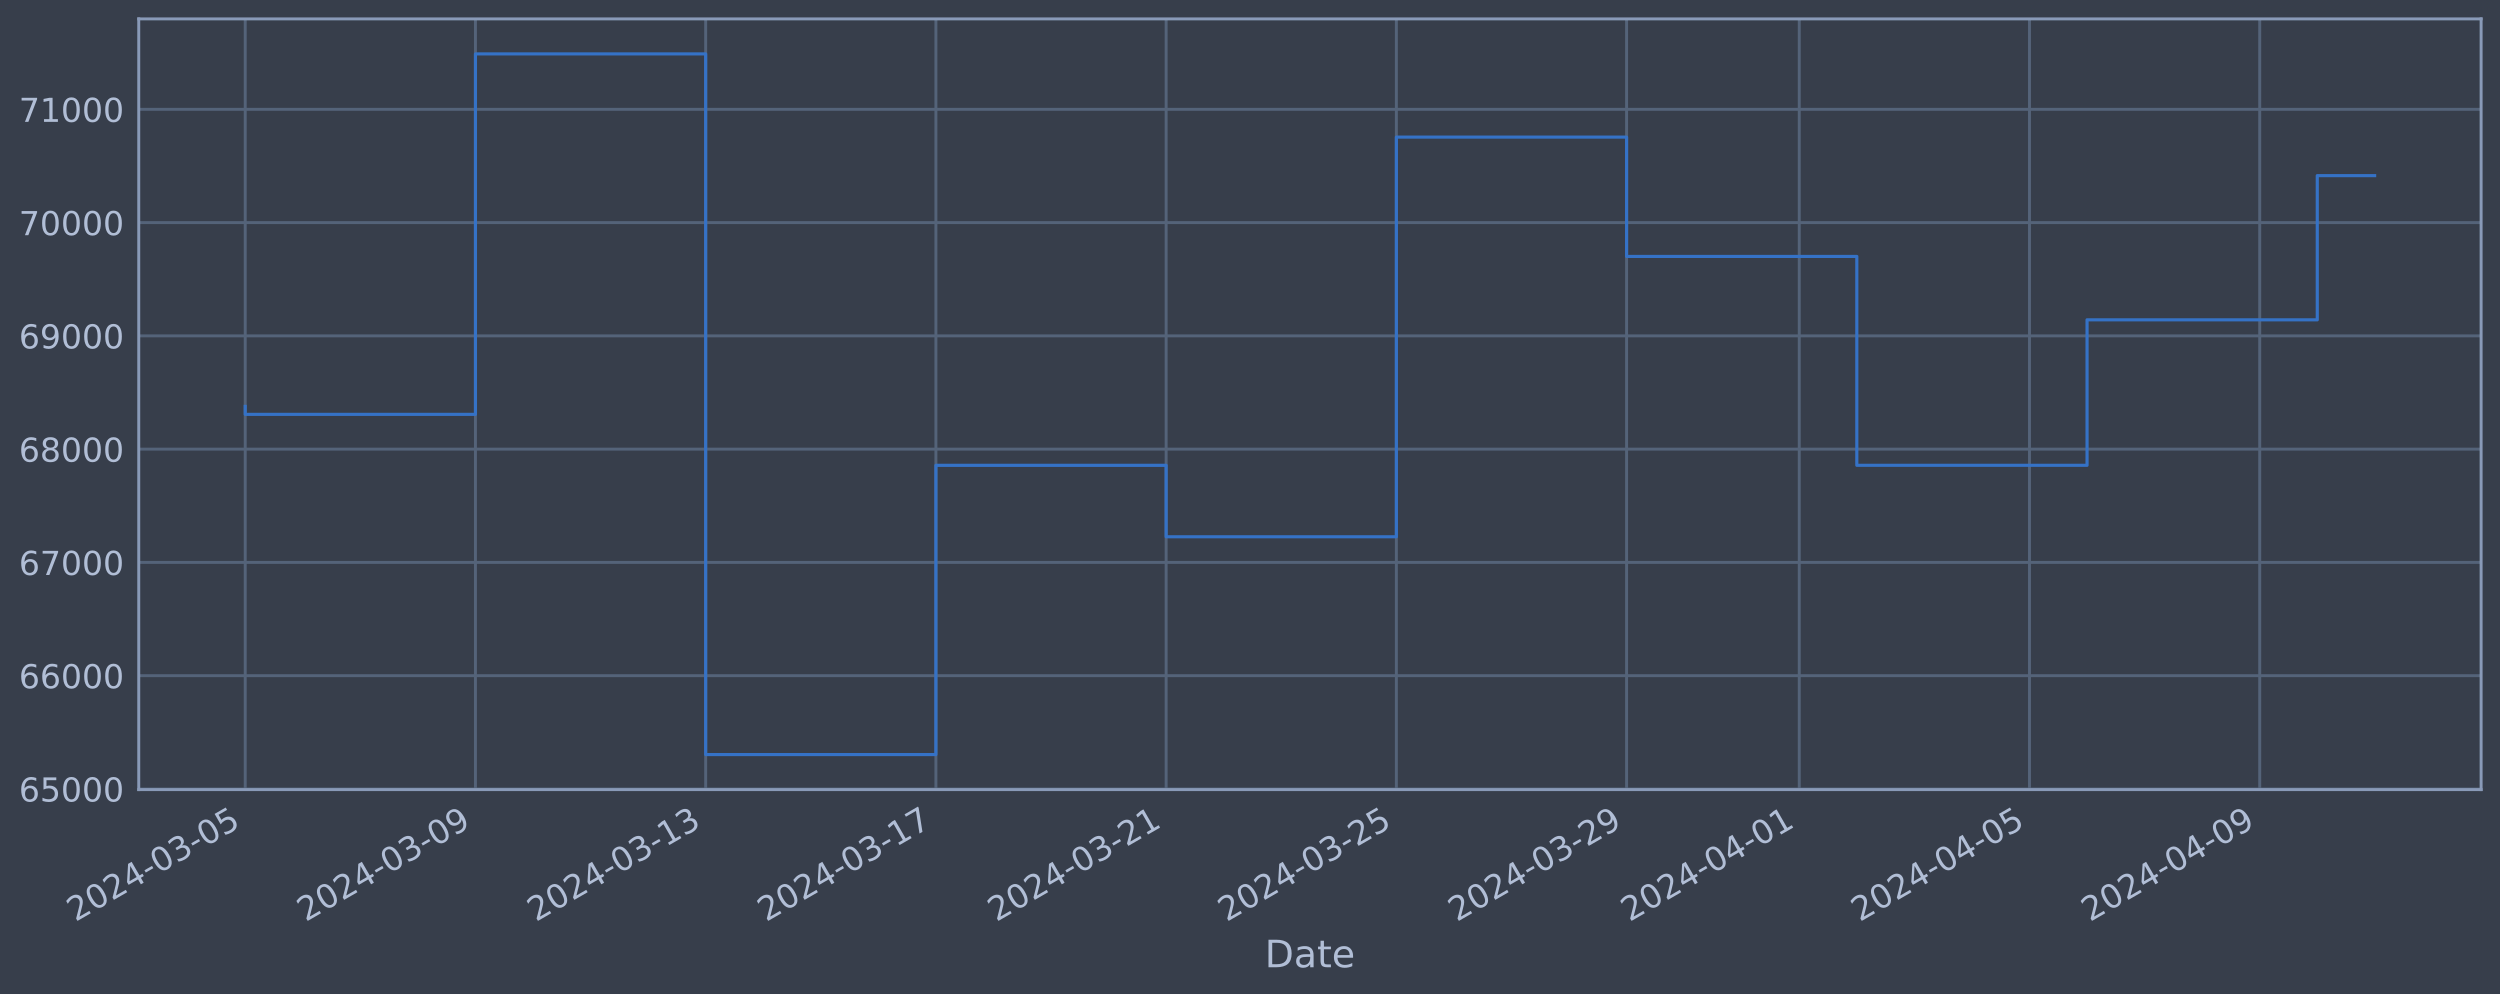
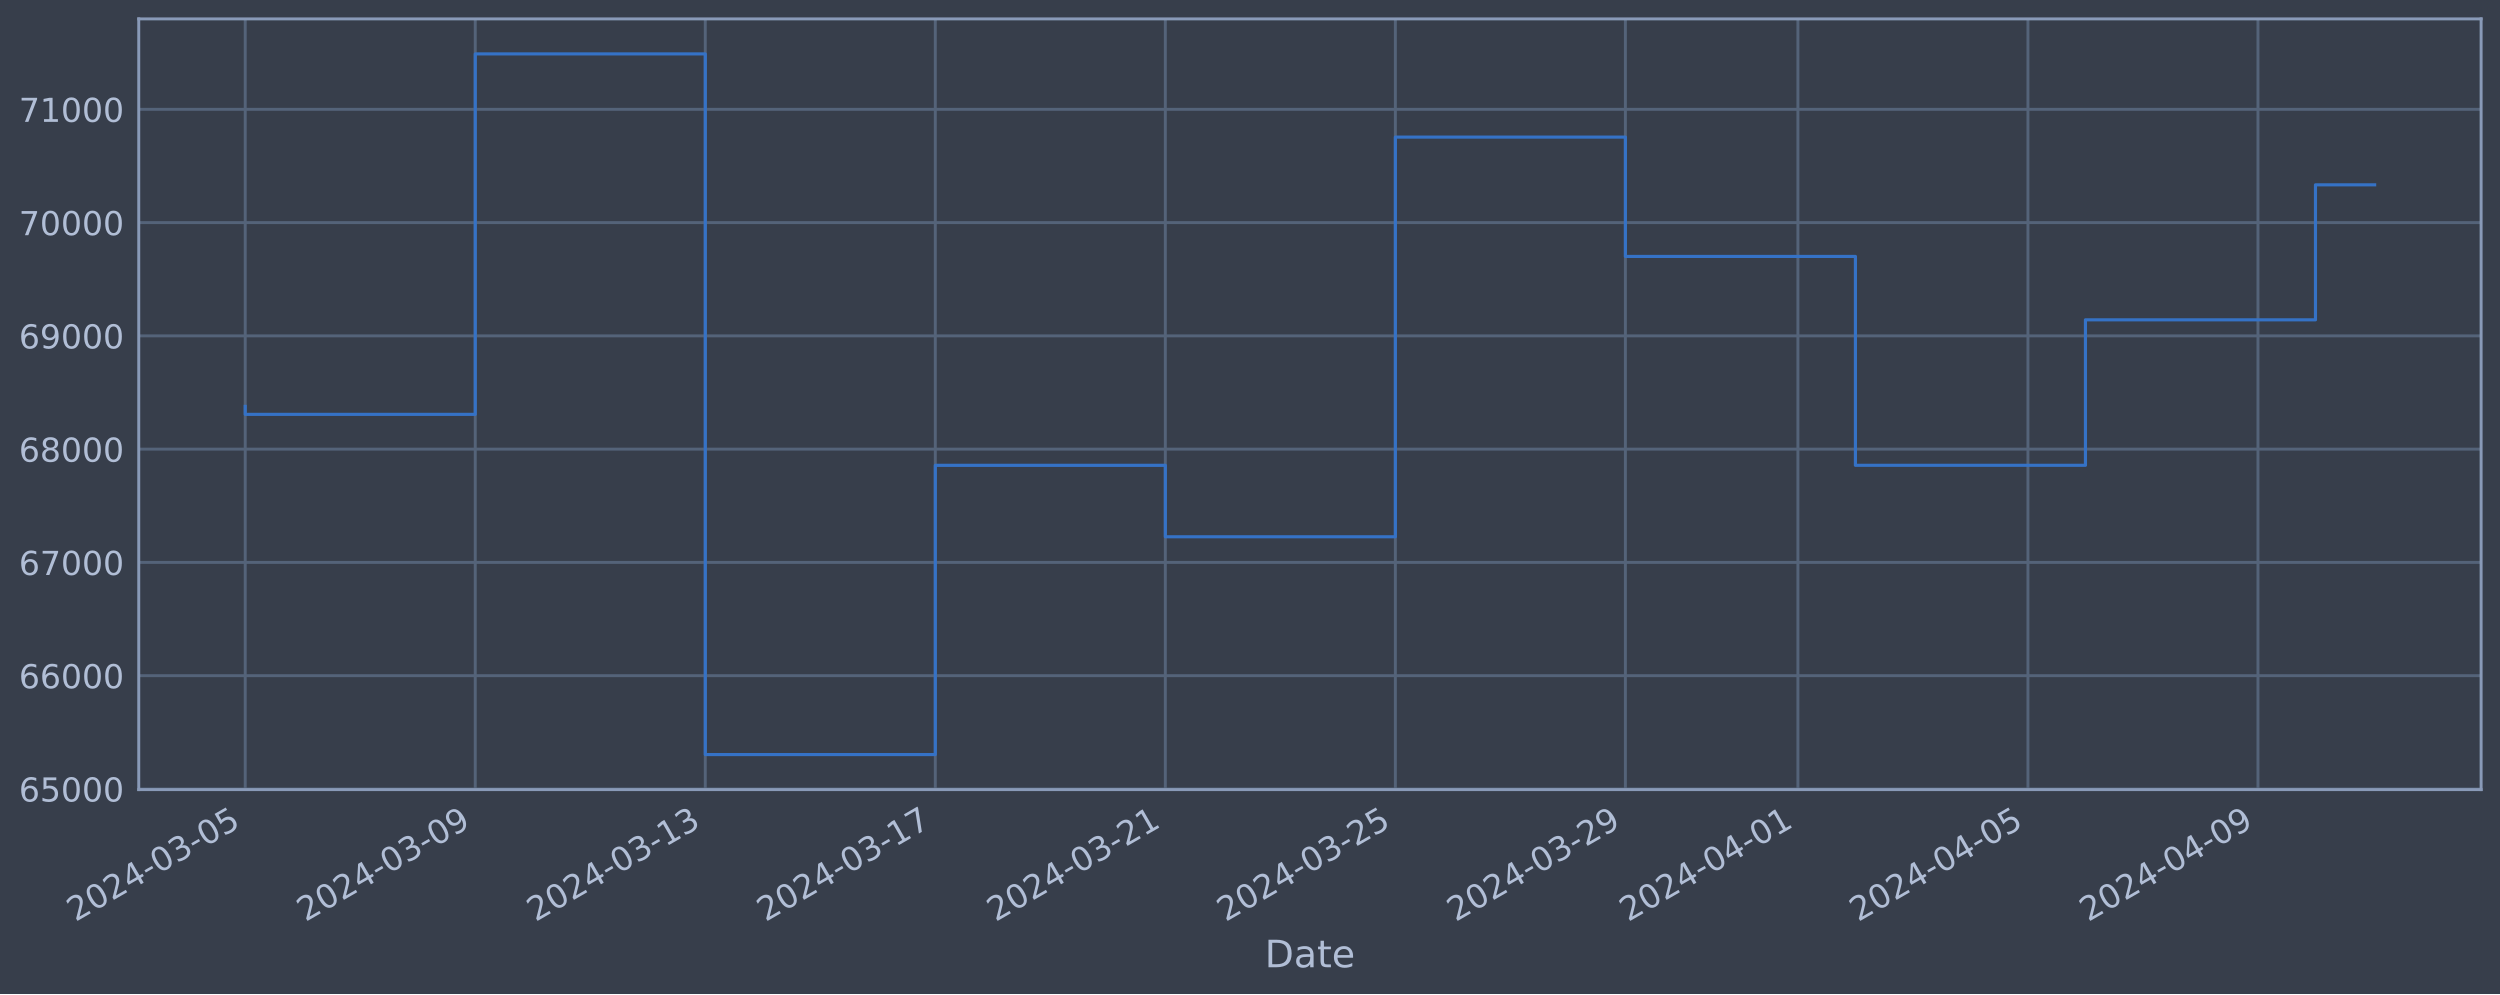
<svg xmlns="http://www.w3.org/2000/svg" xmlns:xlink="http://www.w3.org/1999/xlink" width="952.884pt" height="378.87pt" viewBox="0 0 952.884 378.87" version="1.1">
  <defs>
    <style type="text/css">*{stroke-linejoin: round; stroke-linecap: butt}</style>
  </defs>
  <g id="figure_1">
    <g id="patch_1">
      <path d="M 0 378.87  L 952.884 378.87  L 952.884 0  L 0 0  z " style="fill: #373e4b" />
    </g>
    <g id="axes_1">
      <g id="patch_2">
        <path d="M 52.884 300.96  L 945.684 300.96  L 945.684 7.2  L 52.884 7.2  z " style="fill: #373e4b" />
      </g>
      <g id="matplotlib.axis_1">
        <g id="xtick_1">
          <g id="line2d_1">
-             <path d="M 93.466 300.96  L 93.466 7.2  " clip-path="url(#p94183f57eb)" style="fill: none; stroke: #546379; stroke-width: 1.12; stroke-linecap: square" />
+             <path d="M 93.466 300.96  L 93.466 7.2  " clip-path="url(#p0ca53e665e)" style="fill: none; stroke: #546379; stroke-width: 1.12; stroke-linecap: square" />
          </g>
          <g id="line2d_2" />
          <g id="text_1">
            <g style="fill: #b1bed6" transform="translate(28.74006 351.4642) rotate(-30) scale(0.126 -0.126)">
              <defs>
                <path id="DejaVuSans-32" d="M 1228 531  L 3431 531  L 3431 0  L 469 0  L 469 531  Q 828 903 1448 1529  Q 2069 2156 2228 2338  Q 2531 2678 2651 2914  Q 2772 3150 2772 3378  Q 2772 3750 2511 3984  Q 2250 4219 1831 4219  Q 1534 4219 1204 4116  Q 875 4013 500 3803  L 500 4441  Q 881 4594 1212 4672  Q 1544 4750 1819 4750  Q 2544 4750 2975 4387  Q 3406 4025 3406 3419  Q 3406 3131 3298 2873  Q 3191 2616 2906 2266  Q 2828 2175 2409 1742  Q 1991 1309 1228 531  z " transform="scale(0.015625)" />
                <path id="DejaVuSans-30" d="M 2034 4250  Q 1547 4250 1301 3770  Q 1056 3291 1056 2328  Q 1056 1369 1301 889  Q 1547 409 2034 409  Q 2525 409 2770 889  Q 3016 1369 3016 2328  Q 3016 3291 2770 3770  Q 2525 4250 2034 4250  z M 2034 4750  Q 2819 4750 3233 4129  Q 3647 3509 3647 2328  Q 3647 1150 3233 529  Q 2819 -91 2034 -91  Q 1250 -91 836 529  Q 422 1150 422 2328  Q 422 3509 836 4129  Q 1250 4750 2034 4750  z " transform="scale(0.015625)" />
                <path id="DejaVuSans-34" d="M 2419 4116  L 825 1625  L 2419 1625  L 2419 4116  z M 2253 4666  L 3047 4666  L 3047 1625  L 3713 1625  L 3713 1100  L 3047 1100  L 3047 0  L 2419 0  L 2419 1100  L 313 1100  L 313 1709  L 2253 4666  z " transform="scale(0.015625)" />
                <path id="DejaVuSans-2d" d="M 313 2009  L 1997 2009  L 1997 1497  L 313 1497  L 313 2009  z " transform="scale(0.015625)" />
                <path id="DejaVuSans-33" d="M 2597 2516  Q 3050 2419 3304 2112  Q 3559 1806 3559 1356  Q 3559 666 3084 287  Q 2609 -91 1734 -91  Q 1441 -91 1130 -33  Q 819 25 488 141  L 488 750  Q 750 597 1062 519  Q 1375 441 1716 441  Q 2309 441 2620 675  Q 2931 909 2931 1356  Q 2931 1769 2642 2001  Q 2353 2234 1838 2234  L 1294 2234  L 1294 2753  L 1863 2753  Q 2328 2753 2575 2939  Q 2822 3125 2822 3475  Q 2822 3834 2567 4026  Q 2313 4219 1838 4219  Q 1578 4219 1281 4162  Q 984 4106 628 3988  L 628 4550  Q 988 4650 1302 4700  Q 1616 4750 1894 4750  Q 2613 4750 3031 4423  Q 3450 4097 3450 3541  Q 3450 3153 3228 2886  Q 3006 2619 2597 2516  z " transform="scale(0.015625)" />
                <path id="DejaVuSans-35" d="M 691 4666  L 3169 4666  L 3169 4134  L 1269 4134  L 1269 2991  Q 1406 3038 1543 3061  Q 1681 3084 1819 3084  Q 2600 3084 3056 2656  Q 3513 2228 3513 1497  Q 3513 744 3044 326  Q 2575 -91 1722 -91  Q 1428 -91 1123 -41  Q 819 9 494 109  L 494 744  Q 775 591 1075 516  Q 1375 441 1709 441  Q 2250 441 2565 725  Q 2881 1009 2881 1497  Q 2881 1984 2565 2268  Q 2250 2553 1709 2553  Q 1456 2553 1204 2497  Q 953 2441 691 2322  L 691 4666  z " transform="scale(0.015625)" />
              </defs>
              <use xlink:href="#DejaVuSans-32" />
              <use xlink:href="#DejaVuSans-30" x="63.623" />
              <use xlink:href="#DejaVuSans-32" x="127.246" />
              <use xlink:href="#DejaVuSans-34" x="190.869" />
              <use xlink:href="#DejaVuSans-2d" x="254.492" />
              <use xlink:href="#DejaVuSans-30" x="290.576" />
              <use xlink:href="#DejaVuSans-33" x="354.199" />
              <use xlink:href="#DejaVuSans-2d" x="417.822" />
              <use xlink:href="#DejaVuSans-30" x="453.906" />
              <use xlink:href="#DejaVuSans-35" x="517.529" />
            </g>
          </g>
        </g>
        <g id="xtick_2">
          <g id="line2d_3">
-             <path d="M 181.218 300.96  L 181.218 7.2  " clip-path="url(#p94183f57eb)" style="fill: none; stroke: #546379; stroke-width: 1.12; stroke-linecap: square" />
+             <path d="M 181.142 300.96  L 181.142 7.2  " clip-path="url(#p0ca53e665e)" style="fill: none; stroke: #546379; stroke-width: 1.12; stroke-linecap: square" />
          </g>
          <g id="line2d_4" />
          <g id="text_2">
-             <g style="fill: #b1bed6" transform="translate(116.4926 351.4642) rotate(-30) scale(0.126 -0.126)">
+             <g style="fill: #b1bed6" transform="translate(116.4161 351.4642) rotate(-30) scale(0.126 -0.126)">
              <defs>
                <path id="DejaVuSans-39" d="M 703 97  L 703 672  Q 941 559 1184 500  Q 1428 441 1663 441  Q 2288 441 2617 861  Q 2947 1281 2994 2138  Q 2813 1869 2534 1725  Q 2256 1581 1919 1581  Q 1219 1581 811 2004  Q 403 2428 403 3163  Q 403 3881 828 4315  Q 1253 4750 1959 4750  Q 2769 4750 3195 4129  Q 3622 3509 3622 2328  Q 3622 1225 3098 567  Q 2575 -91 1691 -91  Q 1453 -91 1209 -44  Q 966 3 703 97  z M 1959 2075  Q 2384 2075 2632 2365  Q 2881 2656 2881 3163  Q 2881 3666 2632 3958  Q 2384 4250 1959 4250  Q 1534 4250 1286 3958  Q 1038 3666 1038 3163  Q 1038 2656 1286 2365  Q 1534 2075 1959 2075  z " transform="scale(0.015625)" />
              </defs>
              <use xlink:href="#DejaVuSans-32" />
              <use xlink:href="#DejaVuSans-30" x="63.623" />
              <use xlink:href="#DejaVuSans-32" x="127.246" />
              <use xlink:href="#DejaVuSans-34" x="190.869" />
              <use xlink:href="#DejaVuSans-2d" x="254.492" />
              <use xlink:href="#DejaVuSans-30" x="290.576" />
              <use xlink:href="#DejaVuSans-33" x="354.199" />
              <use xlink:href="#DejaVuSans-2d" x="417.822" />
              <use xlink:href="#DejaVuSans-30" x="453.906" />
              <use xlink:href="#DejaVuSans-39" x="517.529" />
            </g>
          </g>
        </g>
        <g id="xtick_3">
          <g id="line2d_5">
-             <path d="M 268.971 300.96  L 268.971 7.2  " clip-path="url(#p94183f57eb)" style="fill: none; stroke: #546379; stroke-width: 1.12; stroke-linecap: square" />
+             <path d="M 268.818 300.96  L 268.818 7.2  " clip-path="url(#p0ca53e665e)" style="fill: none; stroke: #546379; stroke-width: 1.12; stroke-linecap: square" />
          </g>
          <g id="line2d_6" />
          <g id="text_3">
-             <g style="fill: #b1bed6" transform="translate(204.2451 351.4642) rotate(-30) scale(0.126 -0.126)">
+             <g style="fill: #b1bed6" transform="translate(204.0922 351.4642) rotate(-30) scale(0.126 -0.126)">
              <defs>
                <path id="DejaVuSans-31" d="M 794 531  L 1825 531  L 1825 4091  L 703 3866  L 703 4441  L 1819 4666  L 2450 4666  L 2450 531  L 3481 531  L 3481 0  L 794 0  L 794 531  z " transform="scale(0.015625)" />
              </defs>
              <use xlink:href="#DejaVuSans-32" />
              <use xlink:href="#DejaVuSans-30" x="63.623" />
              <use xlink:href="#DejaVuSans-32" x="127.246" />
              <use xlink:href="#DejaVuSans-34" x="190.869" />
              <use xlink:href="#DejaVuSans-2d" x="254.492" />
              <use xlink:href="#DejaVuSans-30" x="290.576" />
              <use xlink:href="#DejaVuSans-33" x="354.199" />
              <use xlink:href="#DejaVuSans-2d" x="417.822" />
              <use xlink:href="#DejaVuSans-31" x="453.906" />
              <use xlink:href="#DejaVuSans-33" x="517.529" />
            </g>
          </g>
        </g>
        <g id="xtick_4">
          <g id="line2d_7">
-             <path d="M 356.723 300.96  L 356.723 7.2  " clip-path="url(#p94183f57eb)" style="fill: none; stroke: #546379; stroke-width: 1.12; stroke-linecap: square" />
+             <path d="M 356.494 300.96  L 356.494 7.2  " clip-path="url(#p0ca53e665e)" style="fill: none; stroke: #546379; stroke-width: 1.12; stroke-linecap: square" />
          </g>
          <g id="line2d_8" />
          <g id="text_4">
-             <g style="fill: #b1bed6" transform="translate(291.9977 351.4642) rotate(-30) scale(0.126 -0.126)">
+             <g style="fill: #b1bed6" transform="translate(291.7683 351.4642) rotate(-30) scale(0.126 -0.126)">
              <defs>
                <path id="DejaVuSans-37" d="M 525 4666  L 3525 4666  L 3525 4397  L 1831 0  L 1172 0  L 2766 4134  L 525 4134  L 525 4666  z " transform="scale(0.015625)" />
              </defs>
              <use xlink:href="#DejaVuSans-32" />
              <use xlink:href="#DejaVuSans-30" x="63.623" />
              <use xlink:href="#DejaVuSans-32" x="127.246" />
              <use xlink:href="#DejaVuSans-34" x="190.869" />
              <use xlink:href="#DejaVuSans-2d" x="254.492" />
              <use xlink:href="#DejaVuSans-30" x="290.576" />
              <use xlink:href="#DejaVuSans-33" x="354.199" />
              <use xlink:href="#DejaVuSans-2d" x="417.822" />
              <use xlink:href="#DejaVuSans-31" x="453.906" />
              <use xlink:href="#DejaVuSans-37" x="517.529" />
            </g>
          </g>
        </g>
        <g id="xtick_5">
          <g id="line2d_9">
-             <path d="M 444.476 300.96  L 444.476 7.2  " clip-path="url(#p94183f57eb)" style="fill: none; stroke: #546379; stroke-width: 1.12; stroke-linecap: square" />
+             <path d="M 444.17 300.96  L 444.17 7.2  " clip-path="url(#p0ca53e665e)" style="fill: none; stroke: #546379; stroke-width: 1.12; stroke-linecap: square" />
          </g>
          <g id="line2d_10" />
          <g id="text_5">
-             <g style="fill: #b1bed6" transform="translate(379.7502 351.4642) rotate(-30) scale(0.126 -0.126)">
+             <g style="fill: #b1bed6" transform="translate(379.4443 351.4642) rotate(-30) scale(0.126 -0.126)">
              <use xlink:href="#DejaVuSans-32" />
              <use xlink:href="#DejaVuSans-30" x="63.623" />
              <use xlink:href="#DejaVuSans-32" x="127.246" />
              <use xlink:href="#DejaVuSans-34" x="190.869" />
              <use xlink:href="#DejaVuSans-2d" x="254.492" />
              <use xlink:href="#DejaVuSans-30" x="290.576" />
              <use xlink:href="#DejaVuSans-33" x="354.199" />
              <use xlink:href="#DejaVuSans-2d" x="417.822" />
              <use xlink:href="#DejaVuSans-32" x="453.906" />
              <use xlink:href="#DejaVuSans-31" x="517.529" />
            </g>
          </g>
        </g>
        <g id="xtick_6">
          <g id="line2d_11">
-             <path d="M 532.228 300.96  L 532.228 7.2  " clip-path="url(#p94183f57eb)" style="fill: none; stroke: #546379; stroke-width: 1.12; stroke-linecap: square" />
+             <path d="M 531.846 300.96  L 531.846 7.2  " clip-path="url(#p0ca53e665e)" style="fill: none; stroke: #546379; stroke-width: 1.12; stroke-linecap: square" />
          </g>
          <g id="line2d_12" />
          <g id="text_6">
-             <g style="fill: #b1bed6" transform="translate(467.5028 351.4642) rotate(-30) scale(0.126 -0.126)">
+             <g style="fill: #b1bed6" transform="translate(467.1204 351.4642) rotate(-30) scale(0.126 -0.126)">
              <use xlink:href="#DejaVuSans-32" />
              <use xlink:href="#DejaVuSans-30" x="63.623" />
              <use xlink:href="#DejaVuSans-32" x="127.246" />
              <use xlink:href="#DejaVuSans-34" x="190.869" />
              <use xlink:href="#DejaVuSans-2d" x="254.492" />
              <use xlink:href="#DejaVuSans-30" x="290.576" />
              <use xlink:href="#DejaVuSans-33" x="354.199" />
              <use xlink:href="#DejaVuSans-2d" x="417.822" />
              <use xlink:href="#DejaVuSans-32" x="453.906" />
              <use xlink:href="#DejaVuSans-35" x="517.529" />
            </g>
          </g>
        </g>
        <g id="xtick_7">
          <g id="line2d_13">
-             <path d="M 619.981 300.96  L 619.981 7.2  " clip-path="url(#p94183f57eb)" style="fill: none; stroke: #546379; stroke-width: 1.12; stroke-linecap: square" />
+             <path d="M 619.522 300.96  L 619.522 7.2  " clip-path="url(#p0ca53e665e)" style="fill: none; stroke: #546379; stroke-width: 1.12; stroke-linecap: square" />
          </g>
          <g id="line2d_14" />
          <g id="text_7">
-             <g style="fill: #b1bed6" transform="translate(555.2553 351.4642) rotate(-30) scale(0.126 -0.126)">
+             <g style="fill: #b1bed6" transform="translate(554.7965 351.4642) rotate(-30) scale(0.126 -0.126)">
              <use xlink:href="#DejaVuSans-32" />
              <use xlink:href="#DejaVuSans-30" x="63.623" />
              <use xlink:href="#DejaVuSans-32" x="127.246" />
              <use xlink:href="#DejaVuSans-34" x="190.869" />
              <use xlink:href="#DejaVuSans-2d" x="254.492" />
              <use xlink:href="#DejaVuSans-30" x="290.576" />
              <use xlink:href="#DejaVuSans-33" x="354.199" />
              <use xlink:href="#DejaVuSans-2d" x="417.822" />
              <use xlink:href="#DejaVuSans-32" x="453.906" />
              <use xlink:href="#DejaVuSans-39" x="517.529" />
            </g>
          </g>
        </g>
        <g id="xtick_8">
          <g id="line2d_15">
-             <path d="M 685.795 300.96  L 685.795 7.2  " clip-path="url(#p94183f57eb)" style="fill: none; stroke: #546379; stroke-width: 1.12; stroke-linecap: square" />
+             <path d="M 685.279 300.96  L 685.279 7.2  " clip-path="url(#p0ca53e665e)" style="fill: none; stroke: #546379; stroke-width: 1.12; stroke-linecap: square" />
          </g>
          <g id="line2d_16" />
          <g id="text_8">
-             <g style="fill: #b1bed6" transform="translate(621.0697 351.4642) rotate(-30) scale(0.126 -0.126)">
+             <g style="fill: #b1bed6" transform="translate(620.5535 351.4642) rotate(-30) scale(0.126 -0.126)">
              <use xlink:href="#DejaVuSans-32" />
              <use xlink:href="#DejaVuSans-30" x="63.623" />
              <use xlink:href="#DejaVuSans-32" x="127.246" />
              <use xlink:href="#DejaVuSans-34" x="190.869" />
              <use xlink:href="#DejaVuSans-2d" x="254.492" />
              <use xlink:href="#DejaVuSans-30" x="290.576" />
              <use xlink:href="#DejaVuSans-34" x="354.199" />
              <use xlink:href="#DejaVuSans-2d" x="417.822" />
              <use xlink:href="#DejaVuSans-30" x="453.906" />
              <use xlink:href="#DejaVuSans-31" x="517.529" />
            </g>
          </g>
        </g>
        <g id="xtick_9">
          <g id="line2d_17">
-             <path d="M 773.548 300.96  L 773.548 7.2  " clip-path="url(#p94183f57eb)" style="fill: none; stroke: #546379; stroke-width: 1.12; stroke-linecap: square" />
+             <path d="M 772.955 300.96  L 772.955 7.2  " clip-path="url(#p0ca53e665e)" style="fill: none; stroke: #546379; stroke-width: 1.12; stroke-linecap: square" />
          </g>
          <g id="line2d_18" />
          <g id="text_9">
-             <g style="fill: #b1bed6" transform="translate(708.8223 351.4642) rotate(-30) scale(0.126 -0.126)">
+             <g style="fill: #b1bed6" transform="translate(708.2296 351.4642) rotate(-30) scale(0.126 -0.126)">
              <use xlink:href="#DejaVuSans-32" />
              <use xlink:href="#DejaVuSans-30" x="63.623" />
              <use xlink:href="#DejaVuSans-32" x="127.246" />
              <use xlink:href="#DejaVuSans-34" x="190.869" />
              <use xlink:href="#DejaVuSans-2d" x="254.492" />
              <use xlink:href="#DejaVuSans-30" x="290.576" />
              <use xlink:href="#DejaVuSans-34" x="354.199" />
              <use xlink:href="#DejaVuSans-2d" x="417.822" />
              <use xlink:href="#DejaVuSans-30" x="453.906" />
              <use xlink:href="#DejaVuSans-35" x="517.529" />
            </g>
          </g>
        </g>
        <g id="xtick_10">
          <g id="line2d_19">
-             <path d="M 861.3 300.96  L 861.3 7.2  " clip-path="url(#p94183f57eb)" style="fill: none; stroke: #546379; stroke-width: 1.12; stroke-linecap: square" />
+             <path d="M 860.631 300.96  L 860.631 7.2  " clip-path="url(#p0ca53e665e)" style="fill: none; stroke: #546379; stroke-width: 1.12; stroke-linecap: square" />
          </g>
          <g id="line2d_20" />
          <g id="text_10">
-             <g style="fill: #b1bed6" transform="translate(796.5748 351.4642) rotate(-30) scale(0.126 -0.126)">
+             <g style="fill: #b1bed6" transform="translate(795.9057 351.4642) rotate(-30) scale(0.126 -0.126)">
              <use xlink:href="#DejaVuSans-32" />
              <use xlink:href="#DejaVuSans-30" x="63.623" />
              <use xlink:href="#DejaVuSans-32" x="127.246" />
              <use xlink:href="#DejaVuSans-34" x="190.869" />
              <use xlink:href="#DejaVuSans-2d" x="254.492" />
              <use xlink:href="#DejaVuSans-30" x="290.576" />
              <use xlink:href="#DejaVuSans-34" x="354.199" />
              <use xlink:href="#DejaVuSans-2d" x="417.822" />
              <use xlink:href="#DejaVuSans-30" x="453.906" />
              <use xlink:href="#DejaVuSans-39" x="517.529" />
            </g>
          </g>
        </g>
        <g id="text_11">
          <g style="fill: #b1bed6" transform="translate(482.0746 368.6753) scale(0.144 -0.144)">
            <defs>
              <path id="DejaVuSans-44" d="M 1259 4147  L 1259 519  L 2022 519  Q 2988 519 3436 956  Q 3884 1394 3884 2338  Q 3884 3275 3436 3711  Q 2988 4147 2022 4147  L 1259 4147  z M 628 4666  L 1925 4666  Q 3281 4666 3915 4102  Q 4550 3538 4550 2338  Q 4550 1131 3912 565  Q 3275 0 1925 0  L 628 0  L 628 4666  z " transform="scale(0.015625)" />
              <path id="DejaVuSans-61" d="M 2194 1759  Q 1497 1759 1228 1600  Q 959 1441 959 1056  Q 959 750 1161 570  Q 1363 391 1709 391  Q 2188 391 2477 730  Q 2766 1069 2766 1631  L 2766 1759  L 2194 1759  z M 3341 1997  L 3341 0  L 2766 0  L 2766 531  Q 2569 213 2275 61  Q 1981 -91 1556 -91  Q 1019 -91 701 211  Q 384 513 384 1019  Q 384 1609 779 1909  Q 1175 2209 1959 2209  L 2766 2209  L 2766 2266  Q 2766 2663 2505 2880  Q 2244 3097 1772 3097  Q 1472 3097 1187 3025  Q 903 2953 641 2809  L 641 3341  Q 956 3463 1253 3523  Q 1550 3584 1831 3584  Q 2591 3584 2966 3190  Q 3341 2797 3341 1997  z " transform="scale(0.015625)" />
              <path id="DejaVuSans-74" d="M 1172 4494  L 1172 3500  L 2356 3500  L 2356 3053  L 1172 3053  L 1172 1153  Q 1172 725 1289 603  Q 1406 481 1766 481  L 2356 481  L 2356 0  L 1766 0  Q 1100 0 847 248  Q 594 497 594 1153  L 594 3053  L 172 3053  L 172 3500  L 594 3500  L 594 4494  L 1172 4494  z " transform="scale(0.015625)" />
              <path id="DejaVuSans-65" d="M 3597 1894  L 3597 1613  L 953 1613  Q 991 1019 1311 708  Q 1631 397 2203 397  Q 2534 397 2845 478  Q 3156 559 3463 722  L 3463 178  Q 3153 47 2828 -22  Q 2503 -91 2169 -91  Q 1331 -91 842 396  Q 353 884 353 1716  Q 353 2575 817 3079  Q 1281 3584 2069 3584  Q 2775 3584 3186 3129  Q 3597 2675 3597 1894  z M 3022 2063  Q 3016 2534 2758 2815  Q 2500 3097 2075 3097  Q 1594 3097 1305 2825  Q 1016 2553 972 2059  L 3022 2063  z " transform="scale(0.015625)" />
            </defs>
            <use xlink:href="#DejaVuSans-44" />
            <use xlink:href="#DejaVuSans-61" x="77.002" />
            <use xlink:href="#DejaVuSans-74" x="138.281" />
            <use xlink:href="#DejaVuSans-65" x="177.49" />
          </g>
        </g>
      </g>
      <g id="matplotlib.axis_2">
        <g id="ytick_1">
          <g id="line2d_21">
-             <path d="M 52.884 300.718  L 945.684 300.718  " clip-path="url(#p94183f57eb)" style="fill: none; stroke: #546379; stroke-width: 1.12; stroke-linecap: square" />
+             <path d="M 52.884 300.718  L 945.684 300.718  " clip-path="url(#p0ca53e665e)" style="fill: none; stroke: #546379; stroke-width: 1.12; stroke-linecap: square" />
          </g>
          <g id="line2d_22" />
          <g id="text_12">
            <g style="fill: #b1bed6" transform="translate(7.2 305.5049) scale(0.126 -0.126)">
              <defs>
                <path id="DejaVuSans-36" d="M 2113 2584  Q 1688 2584 1439 2293  Q 1191 2003 1191 1497  Q 1191 994 1439 701  Q 1688 409 2113 409  Q 2538 409 2786 701  Q 3034 994 3034 1497  Q 3034 2003 2786 2293  Q 2538 2584 2113 2584  z M 3366 4563  L 3366 3988  Q 3128 4100 2886 4159  Q 2644 4219 2406 4219  Q 1781 4219 1451 3797  Q 1122 3375 1075 2522  Q 1259 2794 1537 2939  Q 1816 3084 2150 3084  Q 2853 3084 3261 2657  Q 3669 2231 3669 1497  Q 3669 778 3244 343  Q 2819 -91 2113 -91  Q 1303 -91 875 529  Q 447 1150 447 2328  Q 447 3434 972 4092  Q 1497 4750 2381 4750  Q 2619 4750 2861 4703  Q 3103 4656 3366 4563  z " transform="scale(0.015625)" />
              </defs>
              <use xlink:href="#DejaVuSans-36" />
              <use xlink:href="#DejaVuSans-35" x="63.623" />
              <use xlink:href="#DejaVuSans-30" x="127.246" />
              <use xlink:href="#DejaVuSans-30" x="190.869" />
              <use xlink:href="#DejaVuSans-30" x="254.492" />
            </g>
          </g>
        </g>
        <g id="ytick_2">
          <g id="line2d_23">
-             <path d="M 52.884 257.544  L 945.684 257.544  " clip-path="url(#p94183f57eb)" style="fill: none; stroke: #546379; stroke-width: 1.12; stroke-linecap: square" />
+             <path d="M 52.884 257.544  L 945.684 257.544  " clip-path="url(#p0ca53e665e)" style="fill: none; stroke: #546379; stroke-width: 1.12; stroke-linecap: square" />
          </g>
          <g id="line2d_24" />
          <g id="text_13">
            <g style="fill: #b1bed6" transform="translate(7.2 262.331) scale(0.126 -0.126)">
              <use xlink:href="#DejaVuSans-36" />
              <use xlink:href="#DejaVuSans-36" x="63.623" />
              <use xlink:href="#DejaVuSans-30" x="127.246" />
              <use xlink:href="#DejaVuSans-30" x="190.869" />
              <use xlink:href="#DejaVuSans-30" x="254.492" />
            </g>
          </g>
        </g>
        <g id="ytick_3">
          <g id="line2d_25">
-             <path d="M 52.884 214.37  L 945.684 214.37  " clip-path="url(#p94183f57eb)" style="fill: none; stroke: #546379; stroke-width: 1.12; stroke-linecap: square" />
+             <path d="M 52.884 214.37  L 945.684 214.37  " clip-path="url(#p0ca53e665e)" style="fill: none; stroke: #546379; stroke-width: 1.12; stroke-linecap: square" />
          </g>
          <g id="line2d_26" />
          <g id="text_14">
            <g style="fill: #b1bed6" transform="translate(7.2 219.157) scale(0.126 -0.126)">
              <use xlink:href="#DejaVuSans-36" />
              <use xlink:href="#DejaVuSans-37" x="63.623" />
              <use xlink:href="#DejaVuSans-30" x="127.246" />
              <use xlink:href="#DejaVuSans-30" x="190.869" />
              <use xlink:href="#DejaVuSans-30" x="254.492" />
            </g>
          </g>
        </g>
        <g id="ytick_4">
          <g id="line2d_27">
-             <path d="M 52.884 171.196  L 945.684 171.196  " clip-path="url(#p94183f57eb)" style="fill: none; stroke: #546379; stroke-width: 1.12; stroke-linecap: square" />
+             <path d="M 52.884 171.196  L 945.684 171.196  " clip-path="url(#p0ca53e665e)" style="fill: none; stroke: #546379; stroke-width: 1.12; stroke-linecap: square" />
          </g>
          <g id="line2d_28" />
          <g id="text_15">
            <g style="fill: #b1bed6" transform="translate(7.2 175.9831) scale(0.126 -0.126)">
              <defs>
                <path id="DejaVuSans-38" d="M 2034 2216  Q 1584 2216 1326 1975  Q 1069 1734 1069 1313  Q 1069 891 1326 650  Q 1584 409 2034 409  Q 2484 409 2743 651  Q 3003 894 3003 1313  Q 3003 1734 2745 1975  Q 2488 2216 2034 2216  z M 1403 2484  Q 997 2584 770 2862  Q 544 3141 544 3541  Q 544 4100 942 4425  Q 1341 4750 2034 4750  Q 2731 4750 3128 4425  Q 3525 4100 3525 3541  Q 3525 3141 3298 2862  Q 3072 2584 2669 2484  Q 3125 2378 3379 2068  Q 3634 1759 3634 1313  Q 3634 634 3220 271  Q 2806 -91 2034 -91  Q 1263 -91 848 271  Q 434 634 434 1313  Q 434 1759 690 2068  Q 947 2378 1403 2484  z M 1172 3481  Q 1172 3119 1398 2916  Q 1625 2713 2034 2713  Q 2441 2713 2670 2916  Q 2900 3119 2900 3481  Q 2900 3844 2670 4047  Q 2441 4250 2034 4250  Q 1625 4250 1398 4047  Q 1172 3844 1172 3481  z " transform="scale(0.015625)" />
              </defs>
              <use xlink:href="#DejaVuSans-36" />
              <use xlink:href="#DejaVuSans-38" x="63.623" />
              <use xlink:href="#DejaVuSans-30" x="127.246" />
              <use xlink:href="#DejaVuSans-30" x="190.869" />
              <use xlink:href="#DejaVuSans-30" x="254.492" />
            </g>
          </g>
        </g>
        <g id="ytick_5">
          <g id="line2d_29">
-             <path d="M 52.884 128.022  L 945.684 128.022  " clip-path="url(#p94183f57eb)" style="fill: none; stroke: #546379; stroke-width: 1.12; stroke-linecap: square" />
+             <path d="M 52.884 128.022  L 945.684 128.022  " clip-path="url(#p0ca53e665e)" style="fill: none; stroke: #546379; stroke-width: 1.12; stroke-linecap: square" />
          </g>
          <g id="line2d_30" />
          <g id="text_16">
            <g style="fill: #b1bed6" transform="translate(7.2 132.8092) scale(0.126 -0.126)">
              <use xlink:href="#DejaVuSans-36" />
              <use xlink:href="#DejaVuSans-39" x="63.623" />
              <use xlink:href="#DejaVuSans-30" x="127.246" />
              <use xlink:href="#DejaVuSans-30" x="190.869" />
              <use xlink:href="#DejaVuSans-30" x="254.492" />
            </g>
          </g>
        </g>
        <g id="ytick_6">
          <g id="line2d_31">
-             <path d="M 52.884 84.848  L 945.684 84.848  " clip-path="url(#p94183f57eb)" style="fill: none; stroke: #546379; stroke-width: 1.12; stroke-linecap: square" />
+             <path d="M 52.884 84.848  L 945.684 84.848  " clip-path="url(#p0ca53e665e)" style="fill: none; stroke: #546379; stroke-width: 1.12; stroke-linecap: square" />
          </g>
          <g id="line2d_32" />
          <g id="text_17">
            <g style="fill: #b1bed6" transform="translate(7.2 89.63523) scale(0.126 -0.126)">
              <use xlink:href="#DejaVuSans-37" />
              <use xlink:href="#DejaVuSans-30" x="63.623" />
              <use xlink:href="#DejaVuSans-30" x="127.246" />
              <use xlink:href="#DejaVuSans-30" x="190.869" />
              <use xlink:href="#DejaVuSans-30" x="254.492" />
            </g>
          </g>
        </g>
        <g id="ytick_7">
          <g id="line2d_33">
-             <path d="M 52.884 41.674  L 945.684 41.674  " clip-path="url(#p94183f57eb)" style="fill: none; stroke: #546379; stroke-width: 1.12; stroke-linecap: square" />
+             <path d="M 52.884 41.674  L 945.684 41.674  " clip-path="url(#p0ca53e665e)" style="fill: none; stroke: #546379; stroke-width: 1.12; stroke-linecap: square" />
          </g>
          <g id="line2d_34" />
          <g id="text_18">
            <g style="fill: #b1bed6" transform="translate(7.2 46.4613) scale(0.126 -0.126)">
              <use xlink:href="#DejaVuSans-37" />
              <use xlink:href="#DejaVuSans-31" x="63.623" />
              <use xlink:href="#DejaVuSans-30" x="127.246" />
              <use xlink:href="#DejaVuSans-30" x="190.869" />
              <use xlink:href="#DejaVuSans-30" x="254.492" />
            </g>
          </g>
        </g>
      </g>
      <g id="line2d_35">
-         <path d="M 93.466 154.891  L 93.466 157.946  L 181.218 157.946  L 181.218 20.553  L 268.971 20.553  L 268.971 287.607  L 356.723 287.607  L 356.723 177.362  L 444.476 177.362  L 444.476 204.598  L 532.228 204.598  L 532.228 52.265  L 619.981 52.265  L 619.981 97.744  L 707.733 97.744  L 707.733 177.352  L 795.486 177.352  L 795.486 121.902  L 883.238 121.902  L 883.238 66.941  L 905.102 66.941  " clip-path="url(#p94183f57eb)" style="fill: none; stroke: #3572c6; stroke-width: 1.2; stroke-linecap: square" />
+         <path d="M 93.466 154.891  L 93.466 157.946  L 181.142 157.946  L 181.142 20.553  L 268.818 20.553  L 268.818 287.607  L 356.494 287.607  L 356.494 177.362  L 444.17 177.362  L 444.17 204.598  L 531.846 204.598  L 531.846 52.265  L 619.522 52.265  L 619.522 97.744  L 707.198 97.744  L 707.198 177.352  L 794.874 177.352  L 794.874 121.902  L 882.55 121.902  L 882.55 70.449  L 905.102 70.449  " clip-path="url(#p0ca53e665e)" style="fill: none; stroke: #3572c6; stroke-width: 1.2; stroke-linecap: square" />
      </g>
      <g id="patch_3">
        <path d="M 52.884 300.96  L 52.884 7.2  " style="fill: none; stroke: #899ab8; stroke-width: 1.12; stroke-linejoin: miter; stroke-linecap: square" />
      </g>
      <g id="patch_4">
        <path d="M 945.684 300.96  L 945.684 7.2  " style="fill: none; stroke: #899ab8; stroke-width: 1.12; stroke-linejoin: miter; stroke-linecap: square" />
      </g>
      <g id="patch_5">
        <path d="M 52.884 300.96  L 945.684 300.96  " style="fill: none; stroke: #899ab8; stroke-width: 1.12; stroke-linejoin: miter; stroke-linecap: square" />
      </g>
      <g id="patch_6">
        <path d="M 52.884 7.2  L 945.684 7.2  " style="fill: none; stroke: #899ab8; stroke-width: 1.12; stroke-linejoin: miter; stroke-linecap: square" />
      </g>
    </g>
  </g>
  <defs>
-     <clipPath id="p94183f57eb">
+     <clipPath id="p0ca53e665e">
      <rect x="52.884" y="7.2" width="892.8" height="293.76" />
    </clipPath>
  </defs>
</svg>
